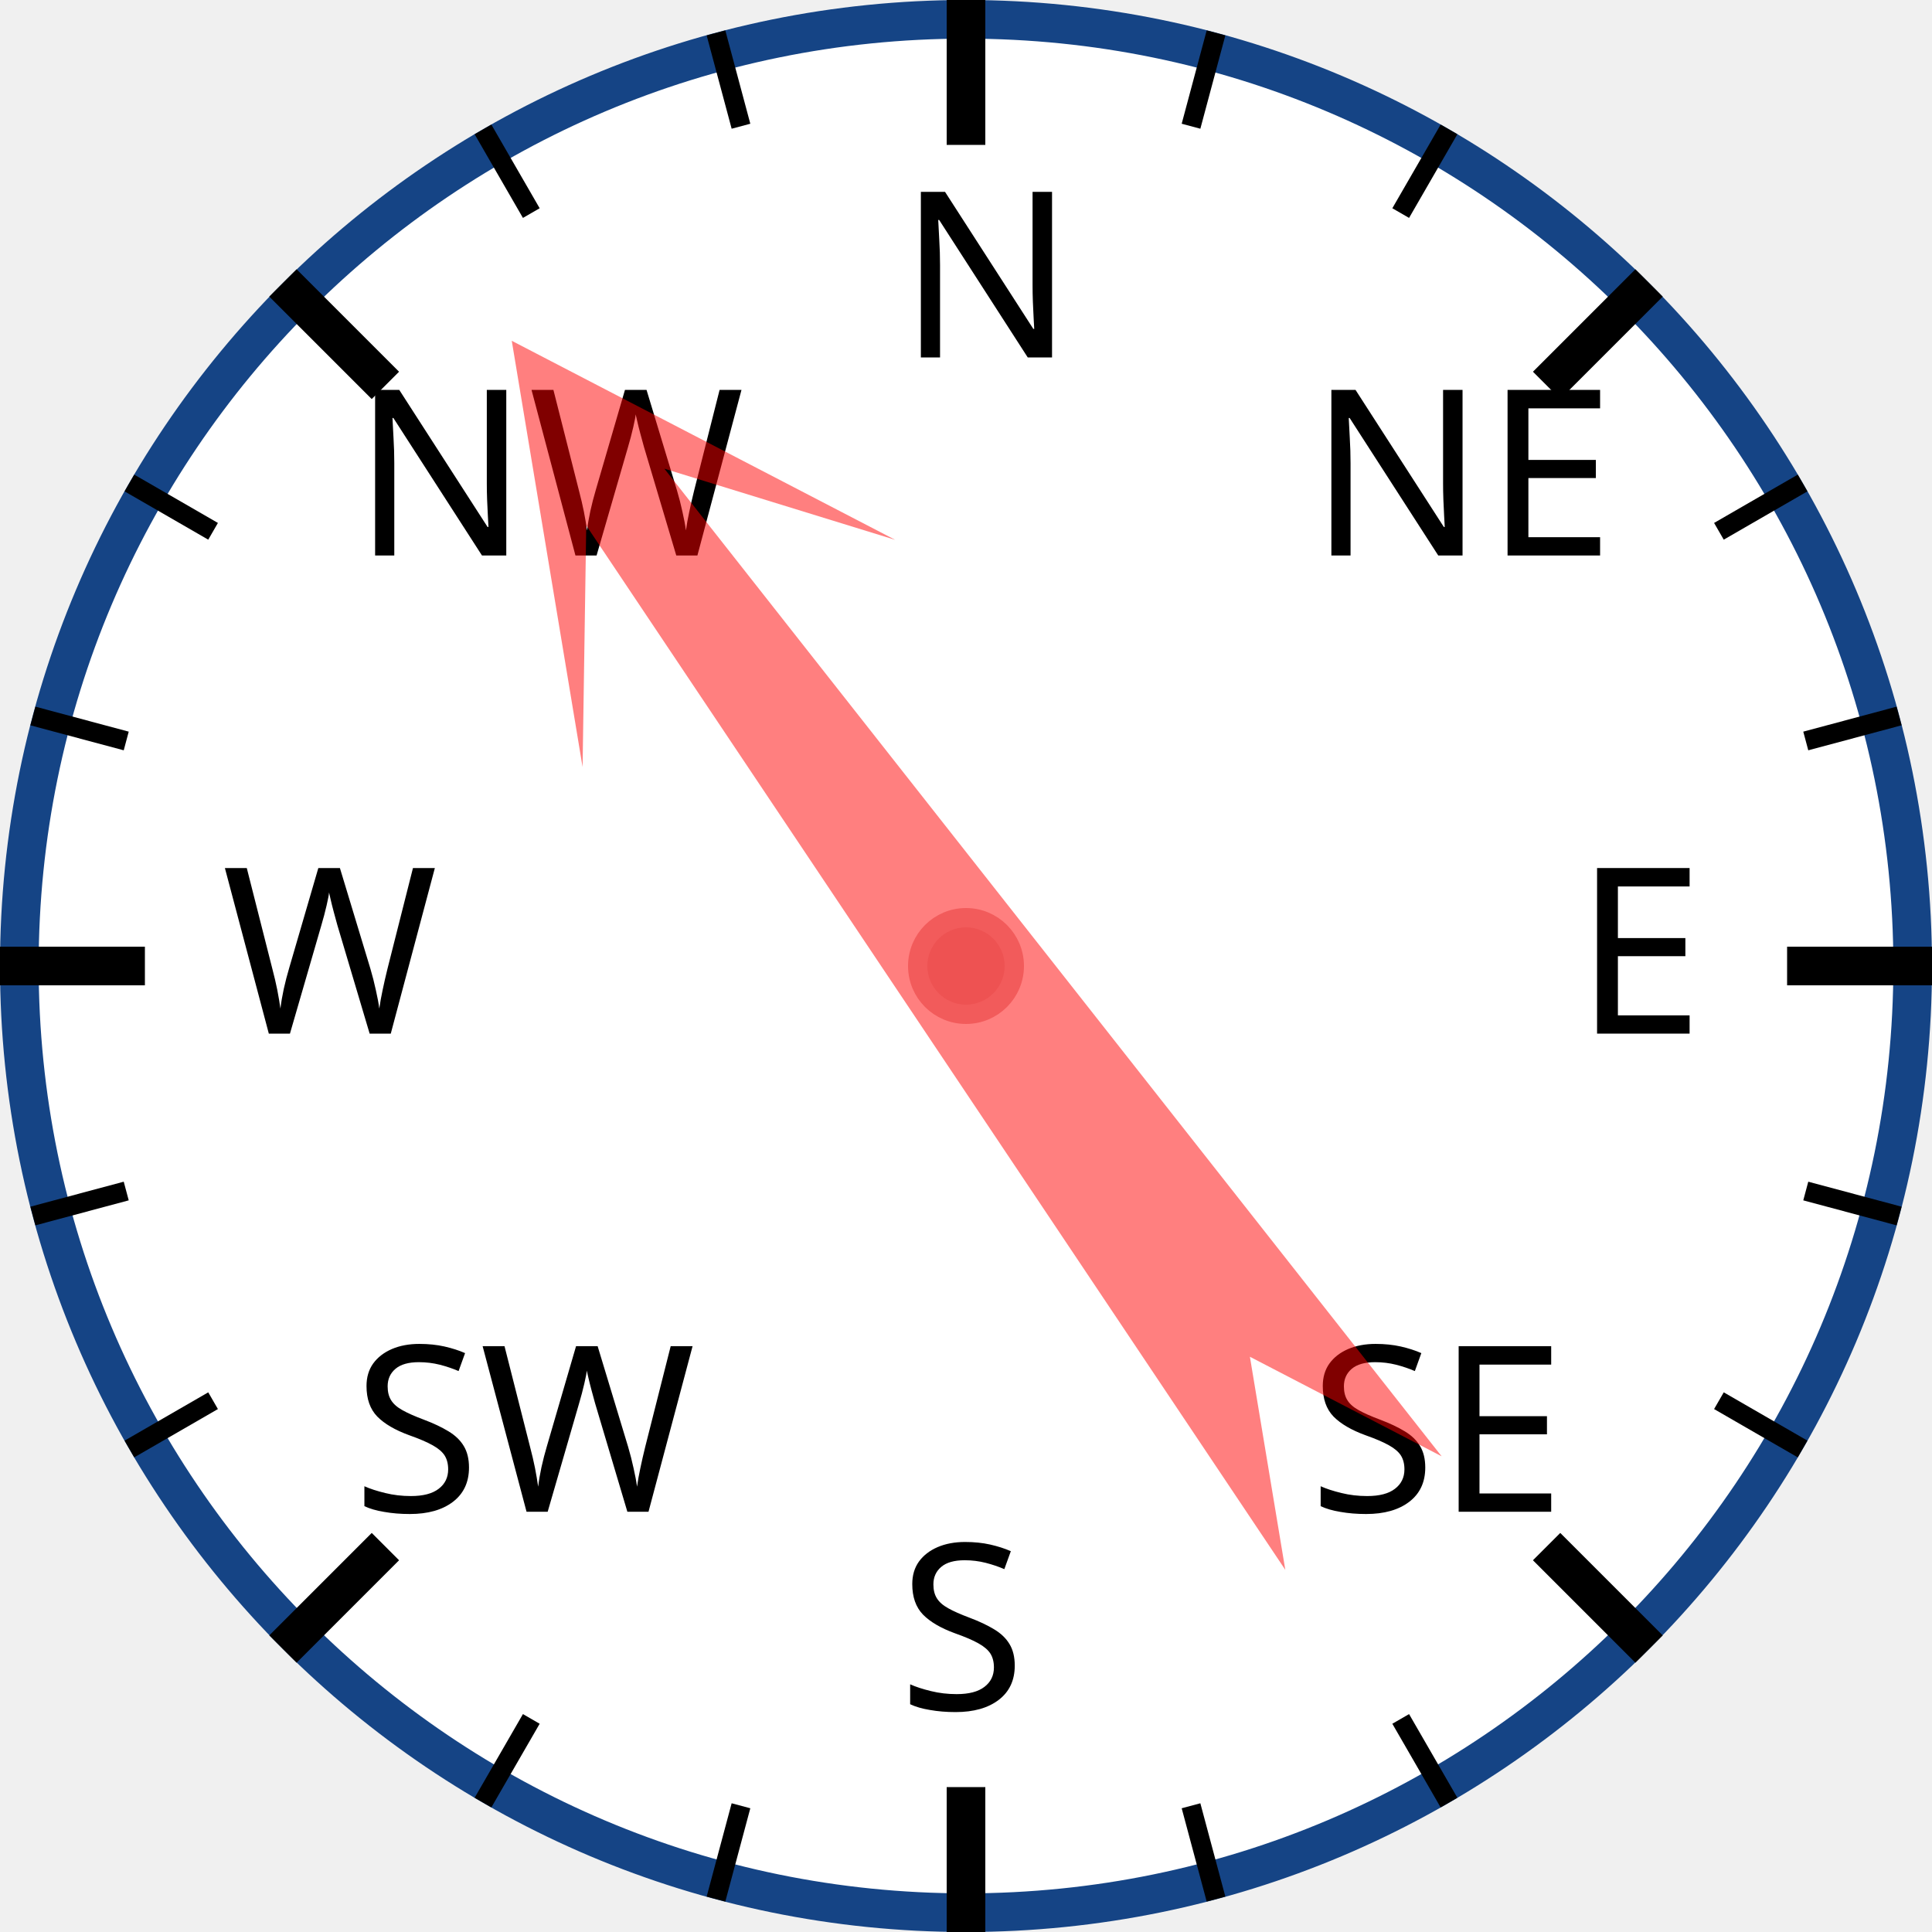
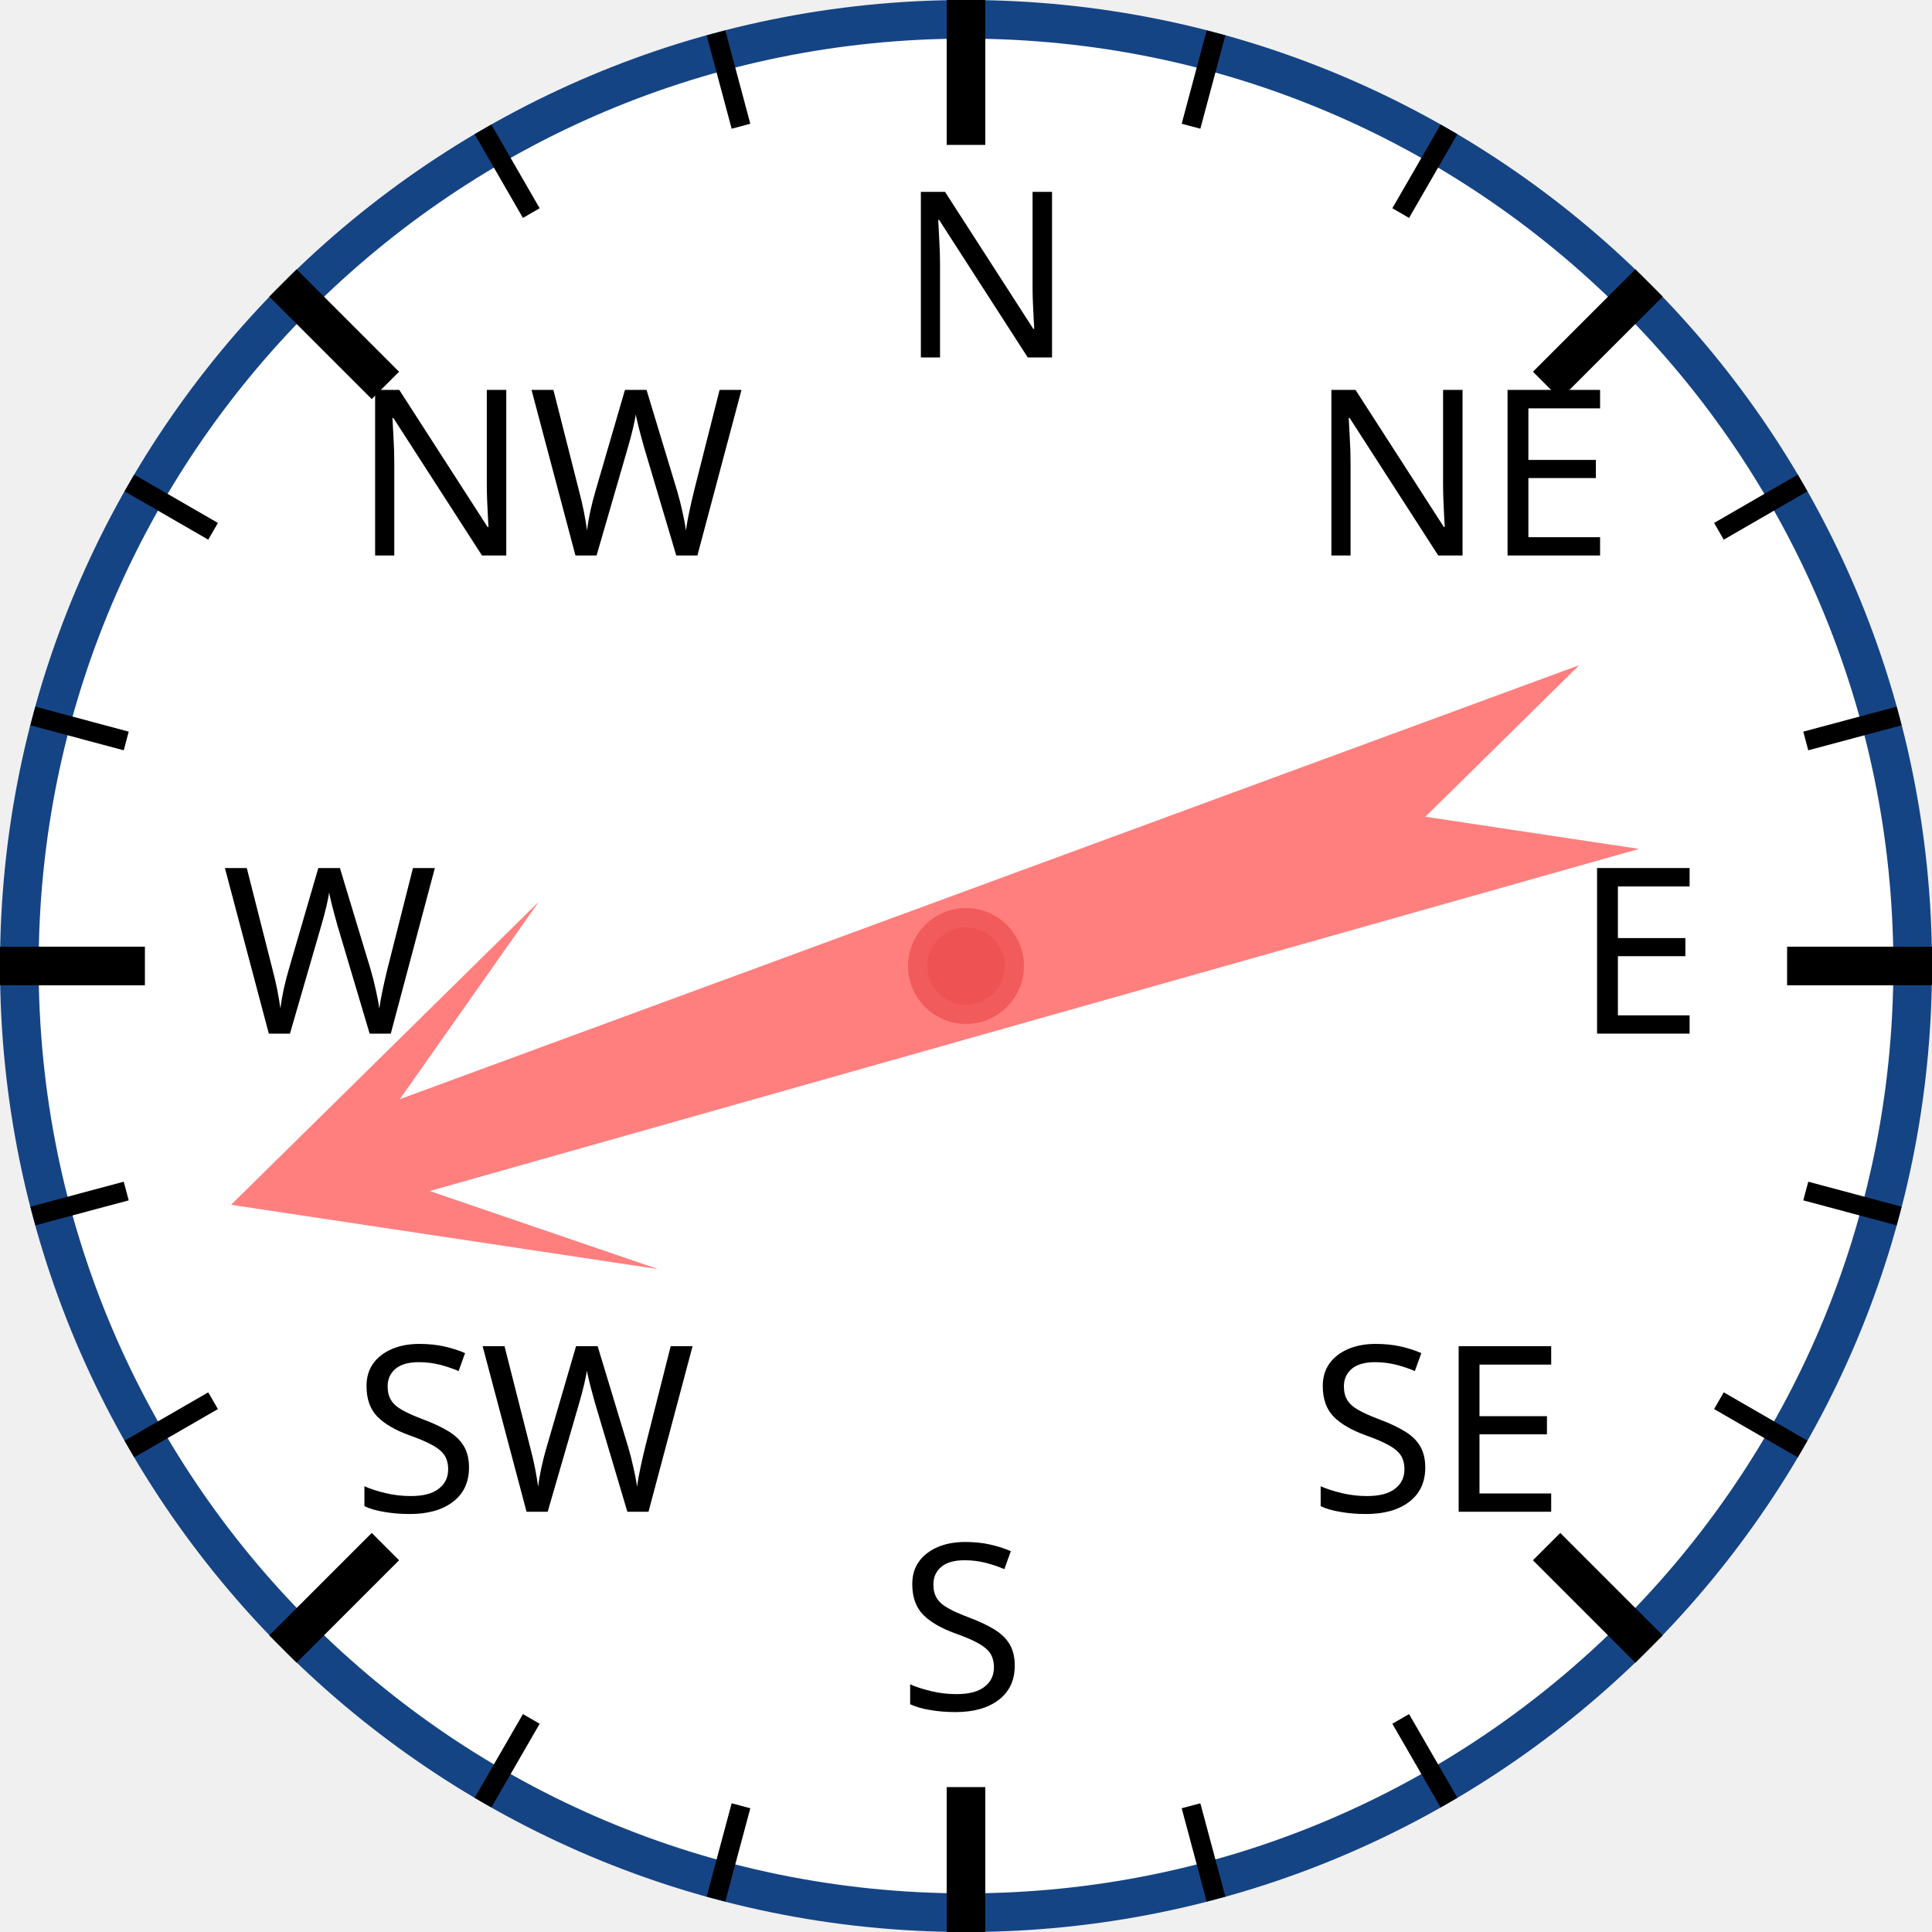
<svg xmlns="http://www.w3.org/2000/svg" width="120px" height="120px" viewBox="0 0 200 200">
  <circle cx="100" cy="100" r="98" style="fill: white; stroke: #154485; stroke-width: 4;" />
  <text x="93.0" y="37.0" style="font-family: sans-serif; font-size: 18pt;">N</text>
  <line x1="100.0" y1="0.0" x2="100.0" y2="15.0" style="stroke: black; stroke-width: 4;" />
  <line x1="74.118" y1="3.407" x2="76.706" y2="13.067" style="stroke: black; stroke-width: 2;" />
  <line x1="50" y1="13.397" x2="55" y2="22.058" style="stroke: black; stroke-width: 2;" />
  <text x="36.503" y="57.503" style="font-family: sans-serif; font-size: 18pt;">NW</text>
  <line x1="29.289" y1="29.289" x2="39.896" y2="39.896" style="stroke: black; stroke-width: 4;" />
  <line x1="13.397" y1="50" x2="22.058" y2="55" style="stroke: black; stroke-width: 2;" />
  <line x1="3.407" y1="74.118" x2="13.067" y2="76.706" style="stroke: black; stroke-width: 2;" />
  <text x="23.0" y="107.0" style="font-family: sans-serif; font-size: 18pt;">W</text>
  <line x1="0.0" y1="100.0" x2="15.0" y2="100.0" style="stroke: black; stroke-width: 4;" />
  <line x1="3.407" y1="125.882" x2="13.067" y2="123.294" style="stroke: black; stroke-width: 2;" />
  <line x1="13.397" y1="150" x2="22.058" y2="145" style="stroke: black; stroke-width: 2;" />
  <text x="36.503" y="156.497" style="font-family: sans-serif; font-size: 18pt;">SW</text>
  <line x1="29.289" y1="170.711" x2="39.896" y2="160.104" style="stroke: black; stroke-width: 4;" />
  <line x1="50" y1="186.603" x2="55" y2="177.942" style="stroke: black; stroke-width: 2;" />
  <line x1="74.118" y1="196.593" x2="76.706" y2="186.933" style="stroke: black; stroke-width: 2;" />
  <text x="93" y="177.0" style="font-family: sans-serif; font-size: 18pt;">S</text>
  <line x1="100" y1="200.0" x2="100" y2="185.0" style="stroke: black; stroke-width: 4;" />
  <line x1="125.882" y1="196.593" x2="123.294" y2="186.933" style="stroke: black; stroke-width: 2;" />
  <line x1="150.0" y1="186.603" x2="145.0" y2="177.942" style="stroke: black; stroke-width: 2;" />
  <text x="135.497" y="156.497" style="font-family: sans-serif; font-size: 18pt;">SE</text>
  <line x1="170.711" y1="170.711" x2="160.104" y2="160.104" style="stroke: black; stroke-width: 4;" />
  <line x1="186.603" y1="150" x2="177.942" y2="145" style="stroke: black; stroke-width: 2;" />
  <line x1="196.593" y1="125.882" x2="186.933" y2="123.294" style="stroke: black; stroke-width: 2;" />
  <text x="163.0" y="107" style="font-family: sans-serif; font-size: 18pt;">E</text>
  <line x1="200.0" y1="100" x2="185.0" y2="100" style="stroke: black; stroke-width: 4;" />
  <line x1="196.593" y1="74.118" x2="186.933" y2="76.706" style="stroke: black; stroke-width: 2;" />
  <line x1="186.603" y1="50" x2="177.942" y2="55" style="stroke: black; stroke-width: 2;" />
  <text x="135.497" y="57.503" style="font-family: sans-serif; font-size: 18pt;">NE</text>
  <line x1="170.711" y1="29.289" x2="160.104" y2="39.896" style="stroke: black; stroke-width: 4;" />
  <line x1="150" y1="13.397" x2="145" y2="22.058" style="stroke: black; stroke-width: 2;" />
  <line x1="125.882" y1="3.407" x2="123.294" y2="13.067" style="stroke: black; stroke-width: 2;" />
-   <polygon points="100 20 120 60 105 40 110 170 100 150 90 170 95 40 80 60" style="fill: red; fill-opacity: 0.5;" transform="rotate(324,100,100)" />
+   <polygon points="100 20 120 60 105 40 110 170 100 150 90 170 95 40 80 60" style="fill: red; fill-opacity: 0.5;" transform="rotate(252,100,100)" />
  <circle cx="100" cy="100" r="5" style="fill: #EE5252; stroke: #F25B5B; stroke-width: 2;" />
</svg>
